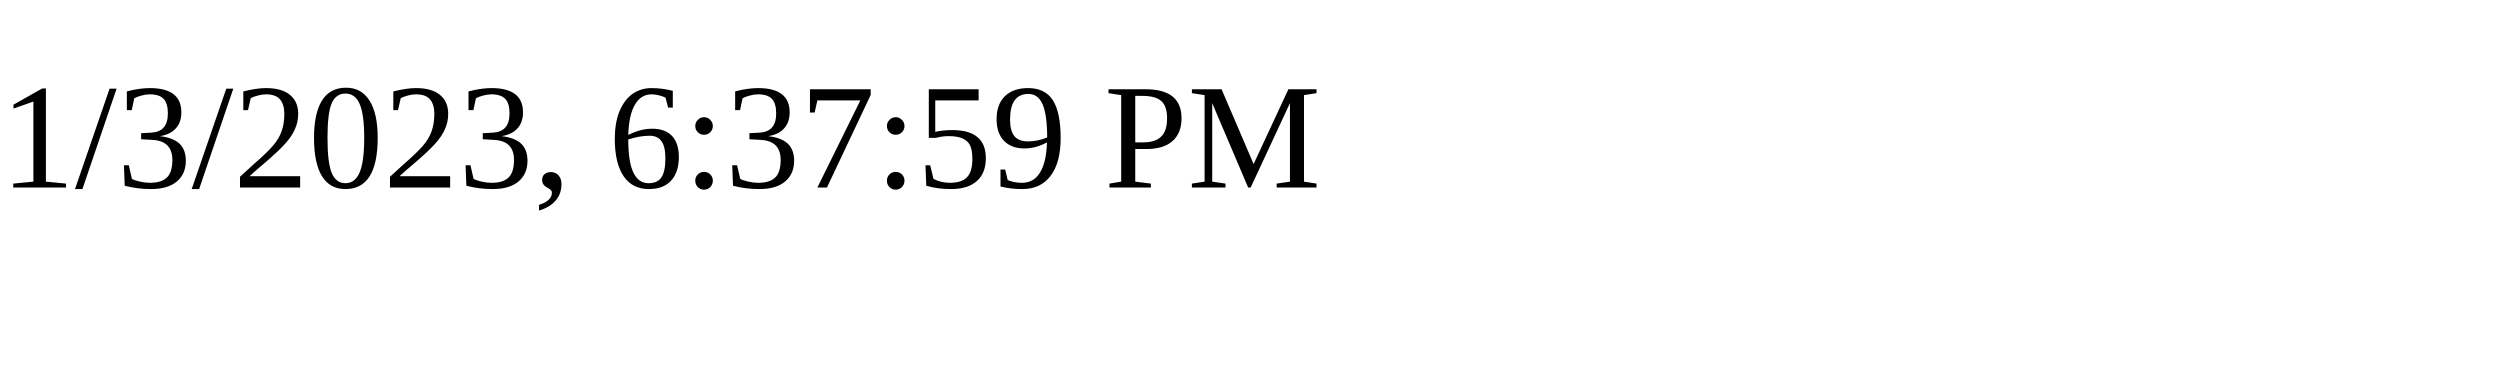
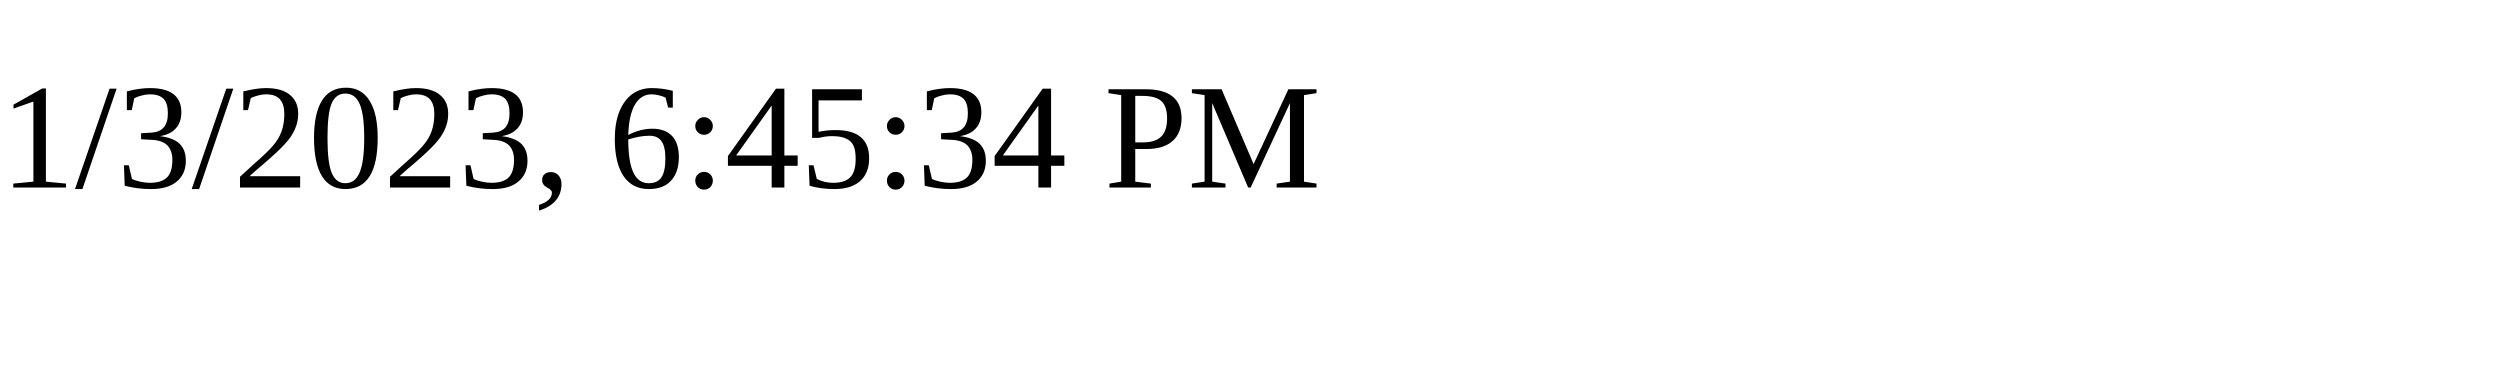
<svg xmlns="http://www.w3.org/2000/svg" height="30" width="200">
-   <text x="0" y="15">1/3/2023, 6:37:59 PM</text>
+   <text x="0" y="15">1/3/2023, 6:45:34 PM</text>
</svg>
